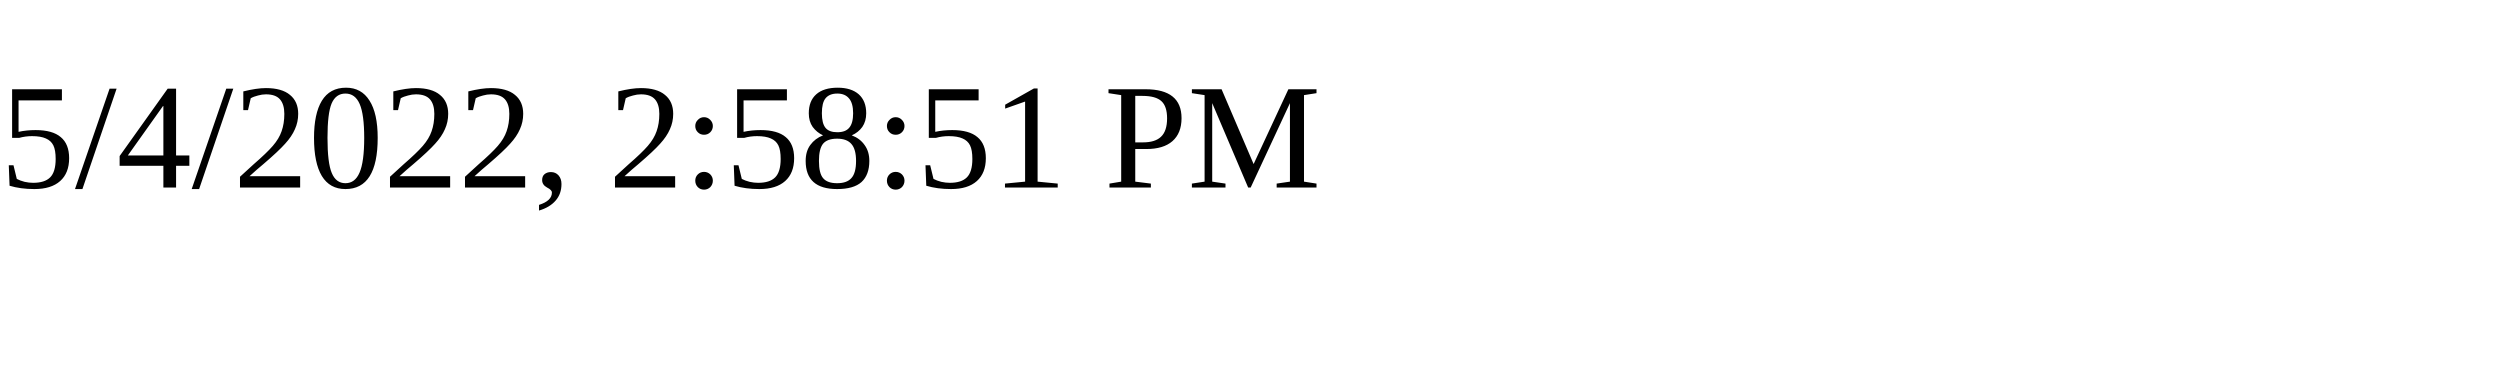
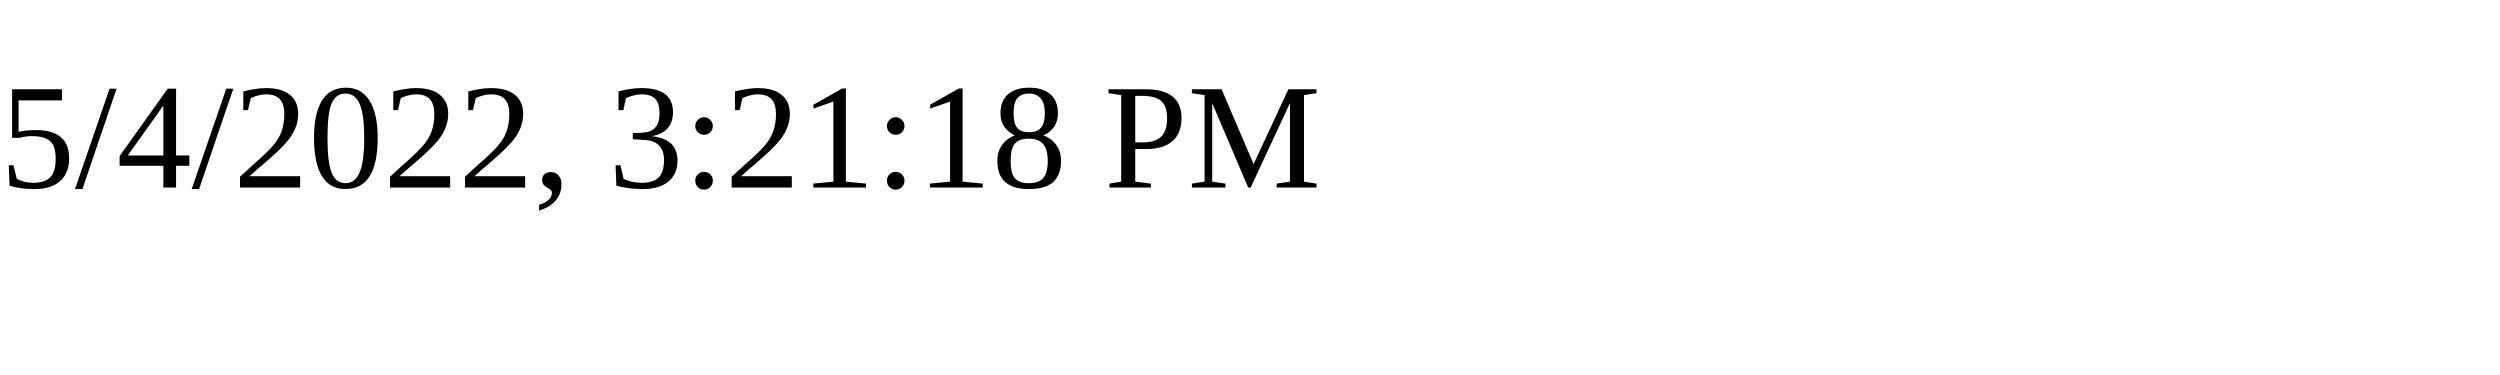
<svg xmlns="http://www.w3.org/2000/svg" height="30" width="200">
-   <text x="0" y="15">5/4/2022, 2:58:51 PM</text>
+   <text x="0" y="15">5/4/2022, 3:21:18 PM</text>
</svg>
